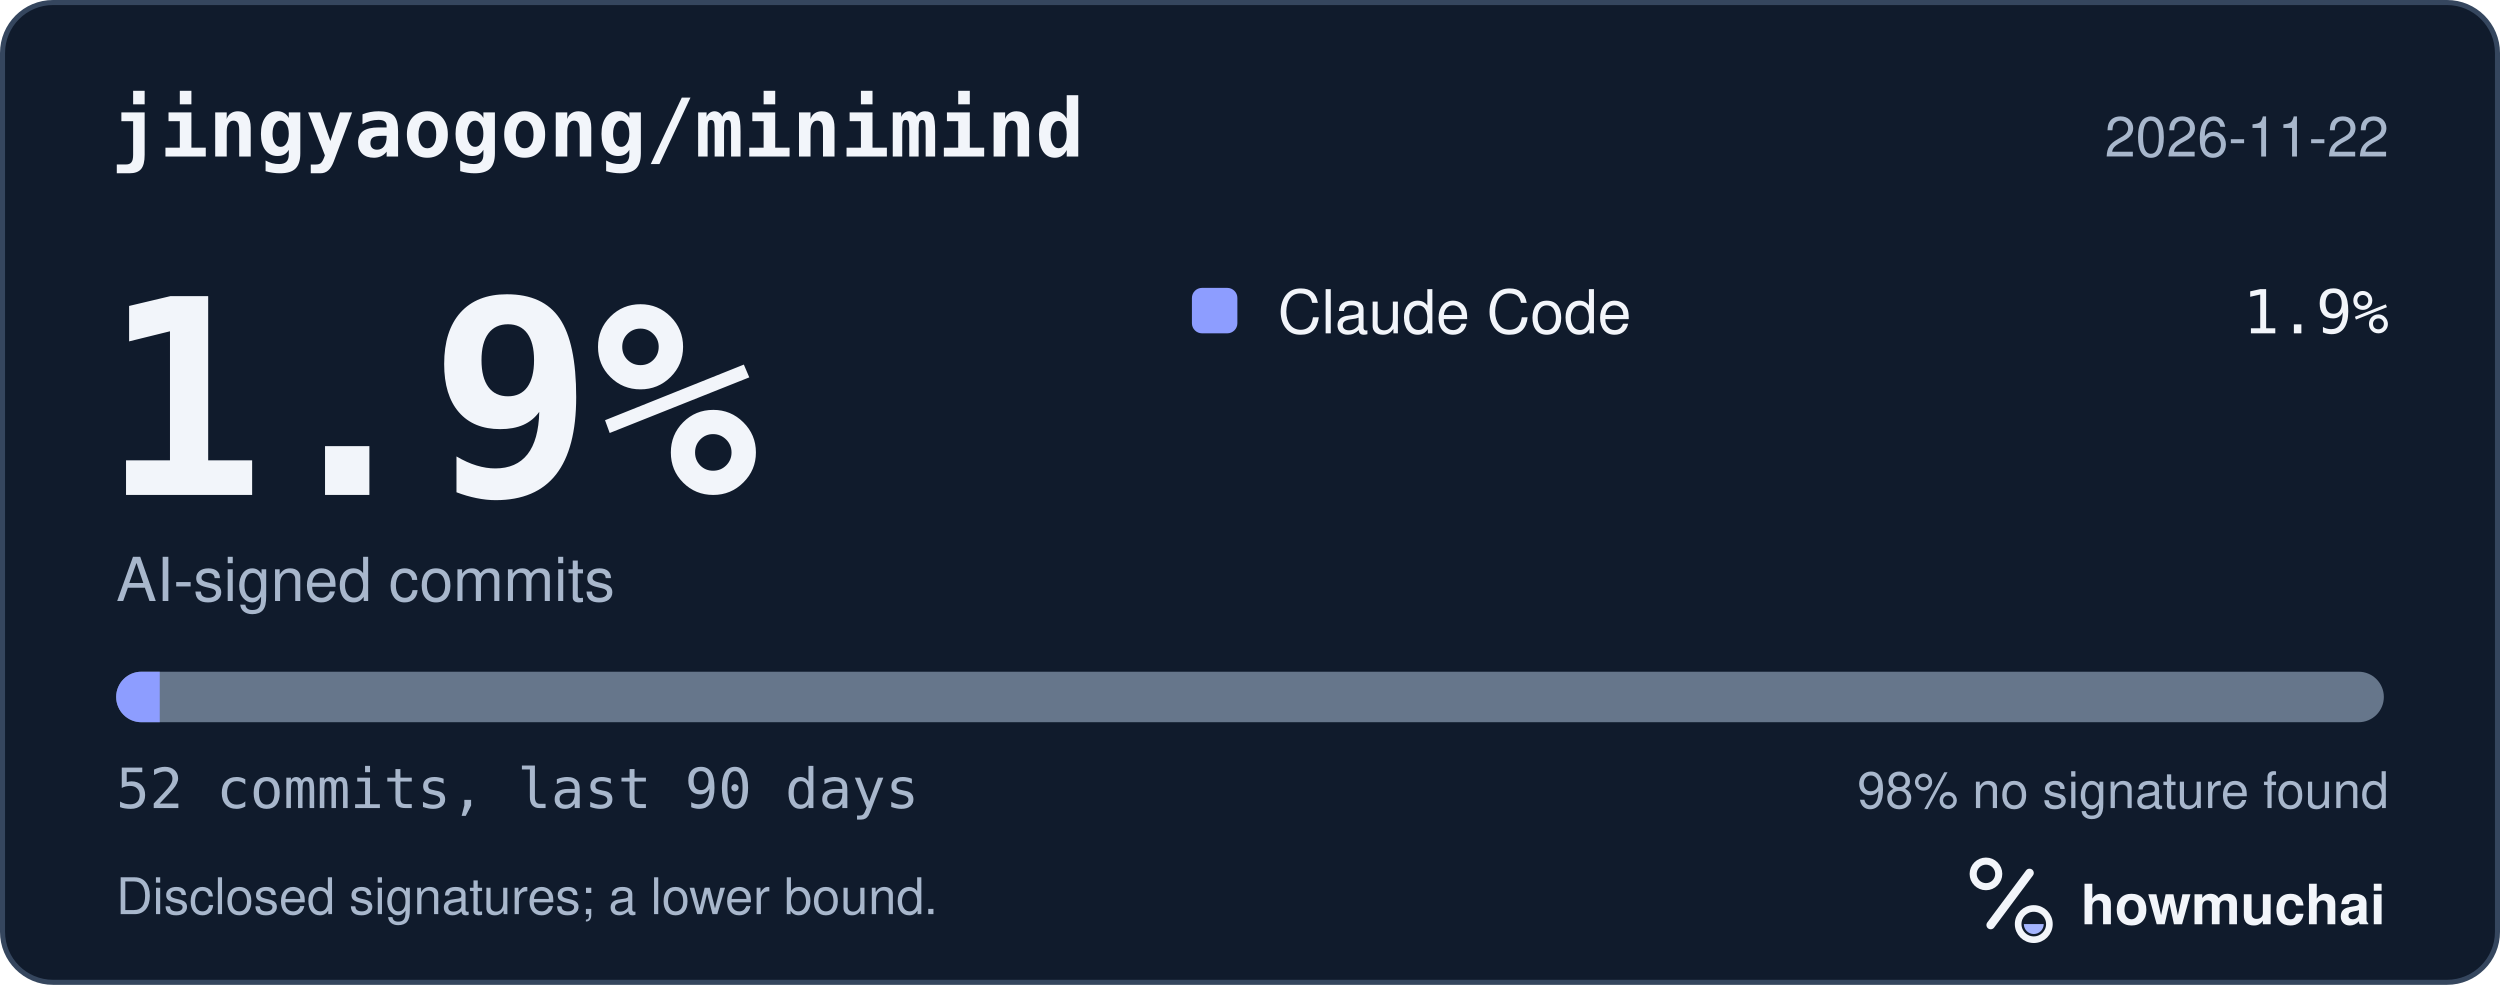
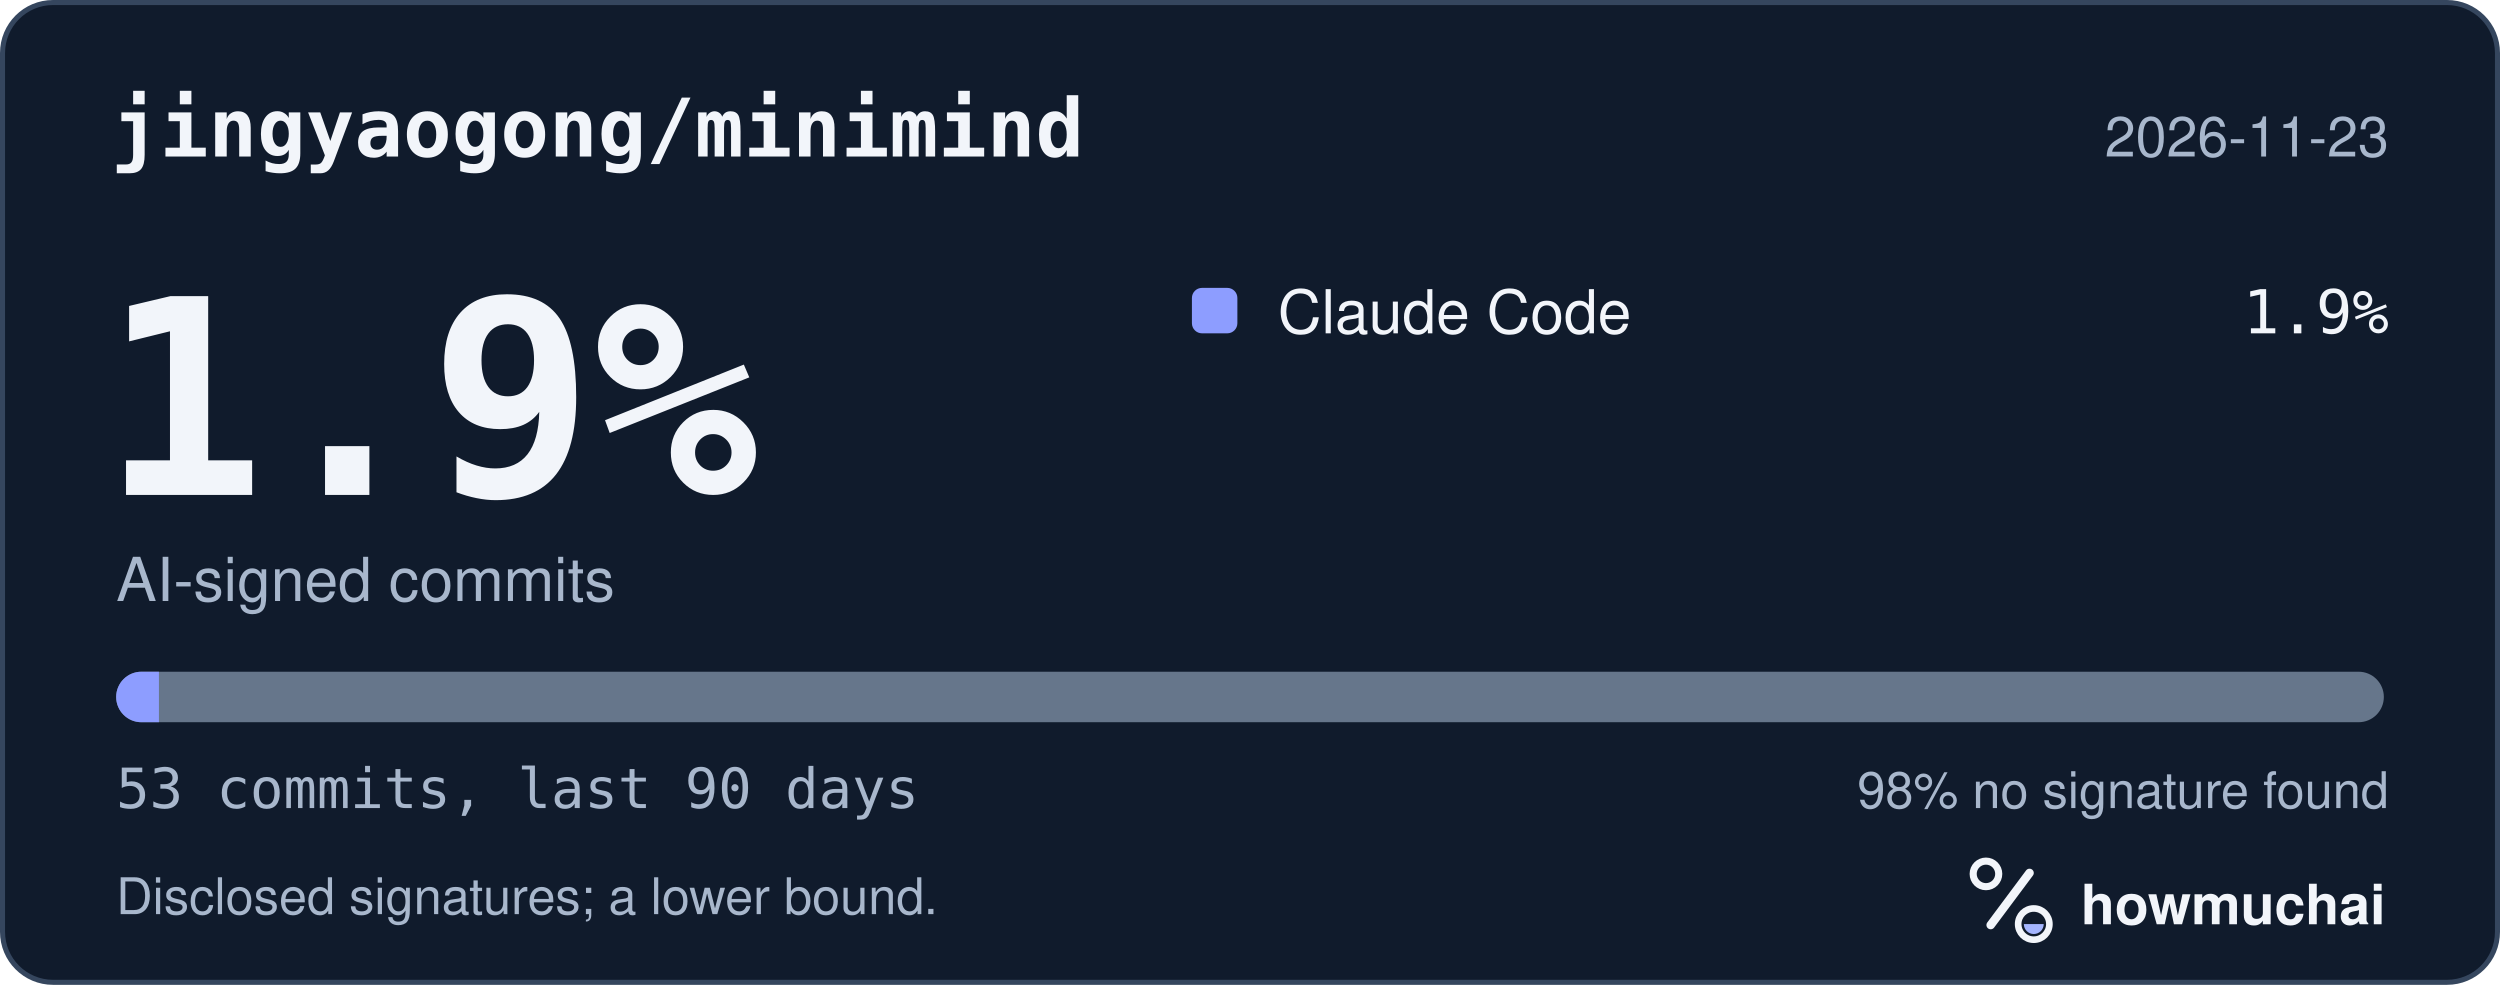
<svg xmlns="http://www.w3.org/2000/svg" width="495" height="195" viewBox="0 0 495 195" role="img" aria-labelledby="hm-t hm-d">
  <rect x="0.5" y="0.5" width="494" height="194" rx="10" fill="#101B2C" stroke="#35465E" />
  <text x="22" y="31" fill="#F2F5FA" font-family="ui-monospace, SF Mono, Menlo, Consolas, IBM Plex Mono, monospace" font-size="16" font-weight="600">jingyaogong/minimind</text>
-   <text x="473" y="31" fill="#A8B7CC" font-family="-apple-system, BlinkMacSystemFont, Segoe UI, Helvetica, Arial, Fira Sans, sans-serif" font-size="11" text-anchor="end">2026-11-22</text>
+   <text x="473" y="31" fill="#A8B7CC" font-family="-apple-system, BlinkMacSystemFont, Segoe UI, Helvetica, Arial, Fira Sans, sans-serif" font-size="11" text-anchor="end">2026-11-23</text>
  <text x="20" y="98" fill="#F2F5FA" font-family="ui-monospace, SF Mono, Menlo, Consolas, IBM Plex Mono, monospace" font-size="54" font-weight="700">1.9%</text>
  <text x="23" y="119" fill="#A8B7CC" font-family="-apple-system, BlinkMacSystemFont, Segoe UI, Helvetica, Arial, Fira Sans, sans-serif" font-size="12">AI-signed commits</text>
  <rect x="236" y="57" width="9" height="9" rx="2" fill="#8D9DFF" />
  <text x="253" y="66" fill="#F2F5FA" font-family="-apple-system, BlinkMacSystemFont, Segoe UI, Helvetica, Arial, Fira Sans, sans-serif" font-size="12">Claude Code</text>
  <text x="473" y="66" fill="#F2F5FA" font-family="ui-monospace, SF Mono, Menlo, Consolas, IBM Plex Mono, monospace" font-size="12" text-anchor="end">1.9%</text>
  <defs>
    <clipPath id="hm-bar">
      <rect x="23" y="133" width="449" height="10" rx="5" />
    </clipPath>
  </defs>
  <rect x="23" y="133" width="449" height="10" rx="5" fill="#66768B" />
  <g clip-path="url(#hm-bar)">
-     <rect x="23.00" y="133" width="8.63" height="10" fill="#8D9DFF" />
+     <rect x="23.00" y="133" width="8.47" height="10" fill="#8D9DFF" />
  </g>
-   <text x="23" y="160" fill="#A8B7CC" font-family="ui-monospace, SF Mono, Menlo, Consolas, IBM Plex Mono, monospace" font-size="11">52 commits, last 90 days</text>
+   <text x="23" y="160" fill="#A8B7CC" font-family="ui-monospace, SF Mono, Menlo, Consolas, IBM Plex Mono, monospace" font-size="11">53 commits, last 90 days</text>
  <text x="473" y="160" fill="#A8B7CC" font-family="-apple-system, BlinkMacSystemFont, Segoe UI, Helvetica, Arial, Fira Sans, sans-serif" font-size="10" text-anchor="end">98% no signature found</text>
  <text x="23" y="181" fill="#A8B7CC" font-family="-apple-system, BlinkMacSystemFont, Segoe UI, Helvetica, Arial, Fira Sans, sans-serif" font-size="10">Disclosed signatures; a lower bound.</text>
  <g transform="translate(386 166) scale(0.046875)">
    <circle cx="154" cy="150" r="54" fill="none" stroke="#F2F5FA" stroke-width="30" />
    <path d="M174 366 338 146" fill="none" stroke="#F2F5FA" stroke-width="36" stroke-linecap="round" />
    <circle cx="356" cy="362" r="66" fill="none" stroke="#F2F5FA" stroke-width="28" />
    <path d="M314 362a42 42 0 0 0 84 0Z" fill="#A4B5FF" />
  </g>
  <text x="412" y="183" fill="#F2F5FA" font-family="-apple-system, BlinkMacSystemFont, Segoe UI, Helvetica, Arial, Fira Sans, sans-serif" font-size="11" font-weight="650">howmuchai</text>
</svg>
